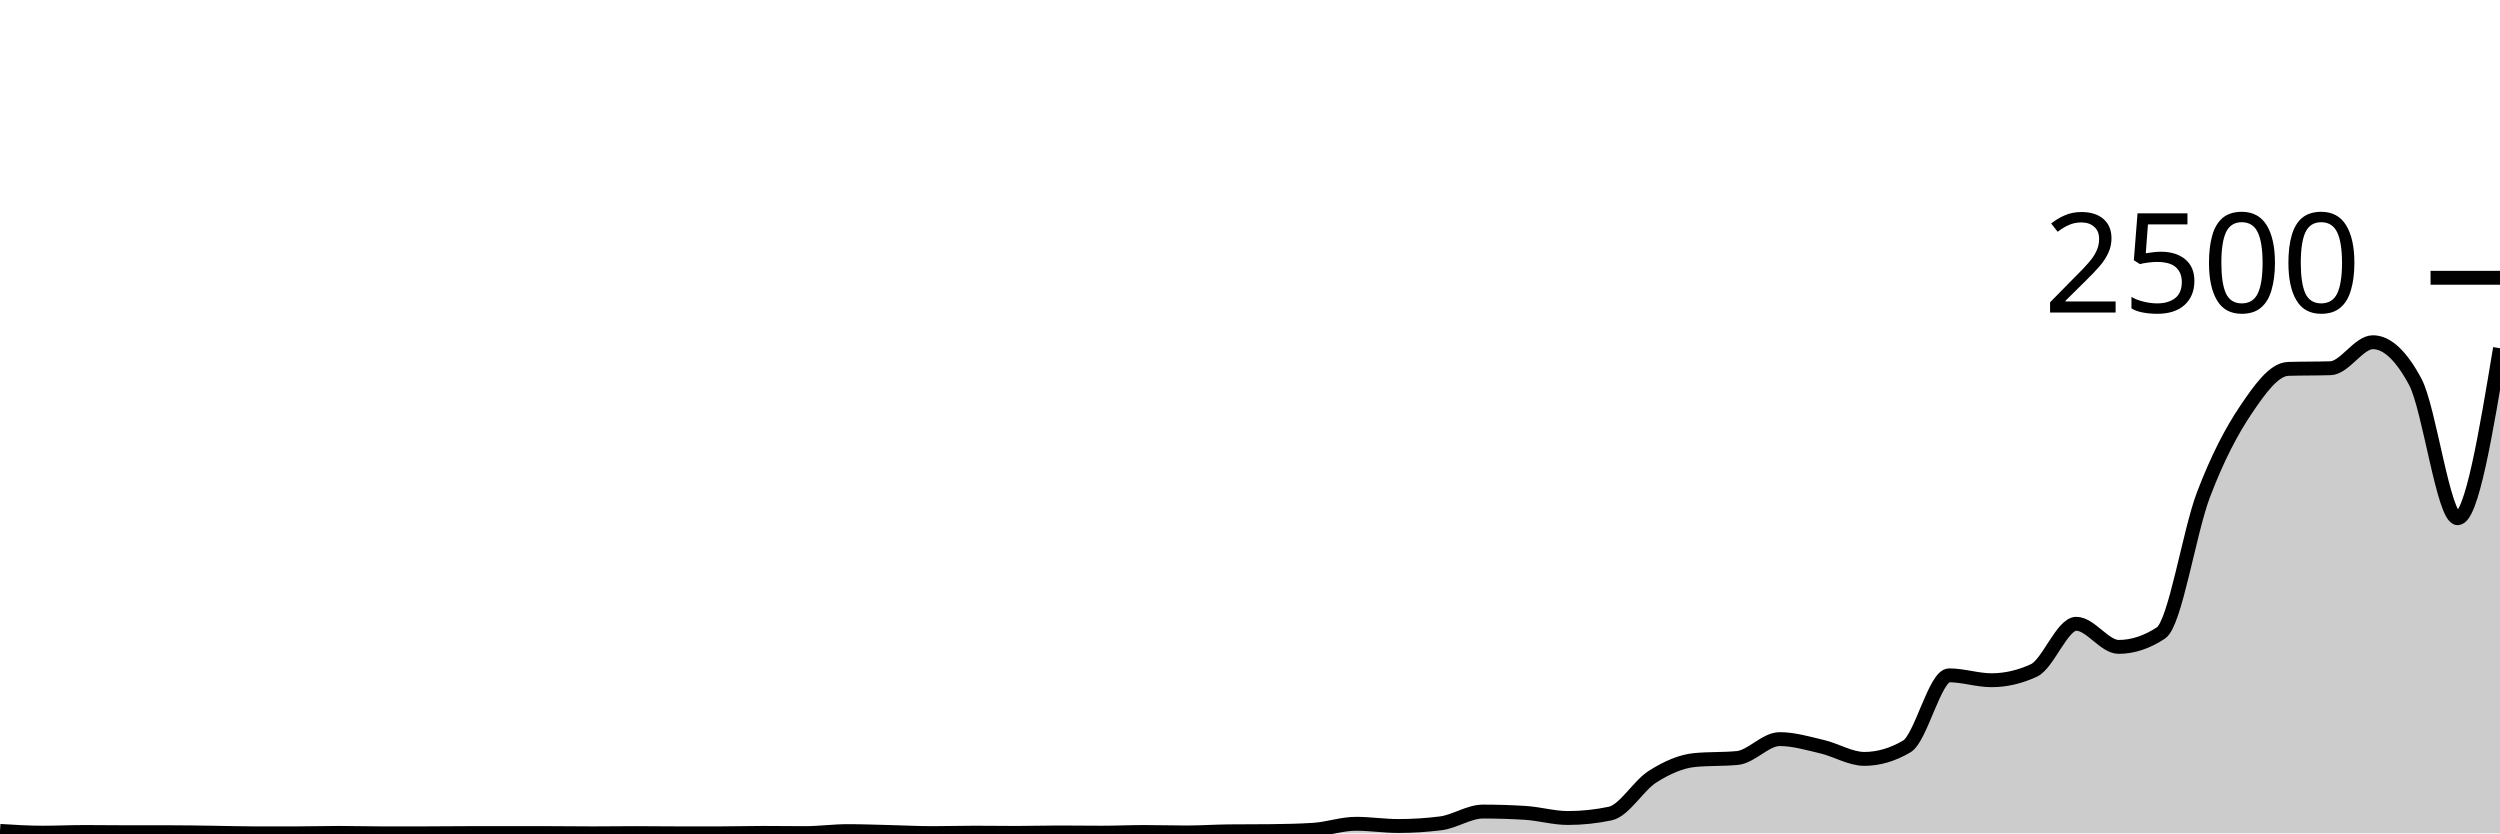
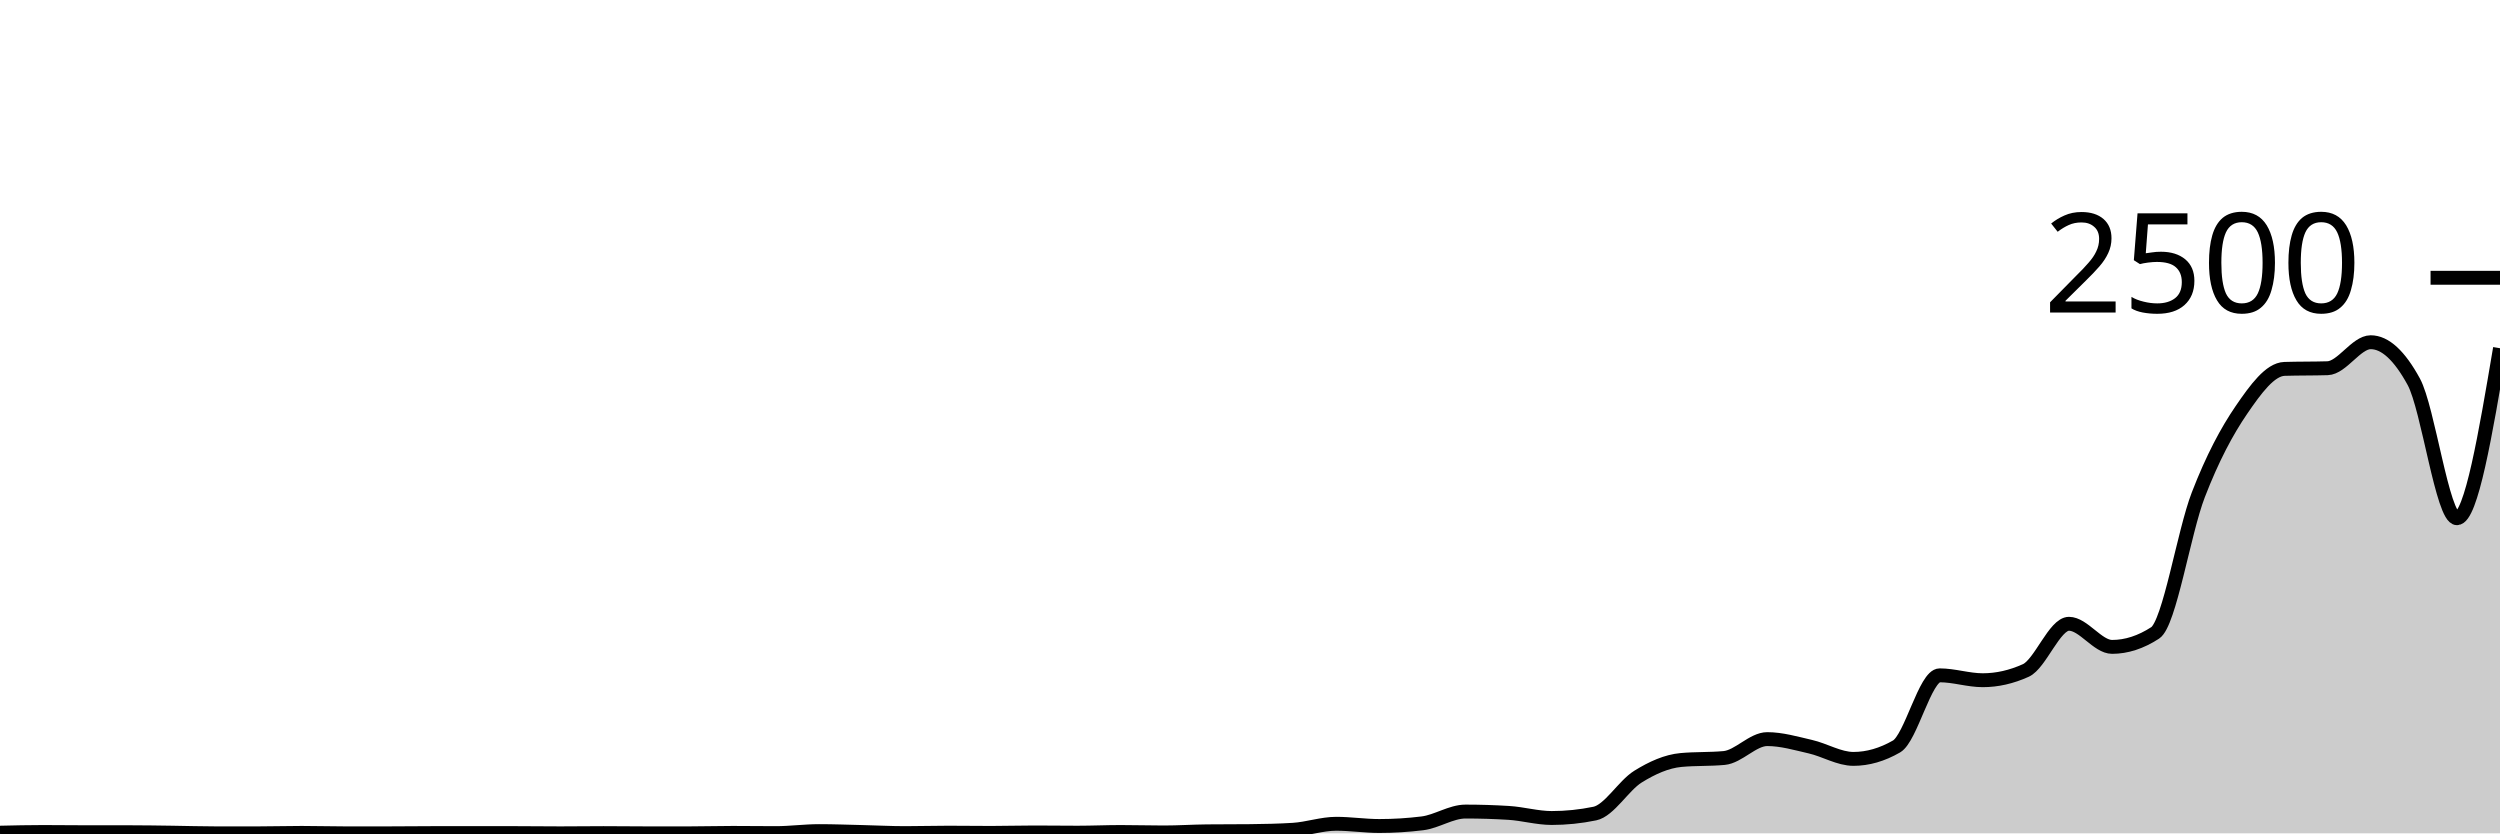
<svg xmlns="http://www.w3.org/2000/svg" viewBox="0 0 180 60">
  <g transform="translate(0,20)">
-     <path class="area" fill="rgba(0, 0, 0, 0.2)" d="M0,39.824C1.017,39.888,2.034,39.952,3.051,39.952C4.068,39.952,5.085,39.904,6.102,39.904C7.119,39.904,8.136,39.92,9.153,39.92C10.169,39.92,11.186,39.92,12.203,39.92C13.22,39.92,14.237,39.939,15.254,39.952C16.271,39.965,17.288,40,18.305,40C19.322,40,20.339,40,21.356,40C22.373,40,23.39,39.968,24.407,39.968C25.424,39.968,26.441,40,27.458,40C28.475,40,29.492,40,30.508,40C31.525,40,32.542,39.984,33.559,39.984C34.576,39.984,35.593,39.984,36.61,39.984C37.627,39.984,38.644,39.984,39.661,39.984C40.678,39.984,41.695,40,42.712,40C43.729,40,44.746,39.984,45.763,39.984C46.78,39.984,47.797,40,48.814,40C49.831,40,50.847,40,51.864,40C52.881,40,53.898,39.968,54.915,39.968C55.932,39.968,56.949,39.984,57.966,39.984C58.983,39.984,60,39.84,61.017,39.84C62.034,39.84,63.051,39.88,64.068,39.904C65.085,39.928,66.102,39.984,67.119,39.984C68.136,39.984,69.153,39.952,70.169,39.952C71.186,39.952,72.203,39.968,73.22,39.968C74.237,39.968,75.254,39.936,76.271,39.936C77.288,39.936,78.305,39.952,79.322,39.952C80.339,39.952,81.356,39.904,82.373,39.904C83.39,39.904,84.407,39.936,85.424,39.936C86.441,39.936,87.458,39.867,88.475,39.856C89.492,39.845,90.508,39.851,91.525,39.84C92.542,39.829,93.559,39.808,94.576,39.744C95.593,39.68,96.61,39.312,97.627,39.312C98.644,39.312,99.661,39.472,100.678,39.472C101.695,39.472,102.712,39.408,103.729,39.28C104.746,39.152,105.763,38.432,106.78,38.432C107.797,38.432,108.814,38.464,109.831,38.528C110.847,38.592,111.864,38.896,112.881,38.896C113.898,38.896,114.915,38.789,115.932,38.576C116.949,38.363,117.966,36.563,118.983,35.92C120,35.277,121.017,34.816,122.034,34.72C123.051,34.624,124.068,34.672,125.085,34.576C126.102,34.48,127.119,33.216,128.136,33.216C129.153,33.216,130.169,33.523,131.186,33.76C132.203,33.997,133.22,34.64,134.237,34.64C135.254,34.64,136.271,34.341,137.288,33.744C138.305,33.147,139.322,28.624,140.339,28.624C141.356,28.624,142.373,28.976,143.39,28.976C144.407,28.976,145.424,28.741,146.441,28.272C147.458,27.803,148.475,24.912,149.492,24.912C150.508,24.912,151.525,26.576,152.542,26.576C153.559,26.576,154.576,26.24,155.593,25.568C156.61,24.896,157.627,18.307,158.644,15.632C159.661,12.957,160.678,11.032,161.695,9.52C162.712,8.008,163.729,6.592,164.746,6.56C165.763,6.528,166.78,6.544,167.797,6.512C168.814,6.48,169.831,4.64,170.847,4.64C171.864,4.64,172.881,5.589,173.898,7.488C174.915,9.387,175.932,17.312,176.949,17.312C177.966,17.312,178.983,11.192,180,5.072L180,40C178.983,40,177.966,40,176.949,40C175.932,40,174.915,40,173.898,40C172.881,40,171.864,40,170.847,40C169.831,40,168.814,40,167.797,40C166.78,40,165.763,40,164.746,40C163.729,40,162.712,40,161.695,40C160.678,40,159.661,40,158.644,40C157.627,40,156.61,40,155.593,40C154.576,40,153.559,40,152.542,40C151.525,40,150.508,40,149.492,40C148.475,40,147.458,40,146.441,40C145.424,40,144.407,40,143.39,40C142.373,40,141.356,40,140.339,40C139.322,40,138.305,40,137.288,40C136.271,40,135.254,40,134.237,40C133.22,40,132.203,40,131.186,40C130.169,40,129.153,40,128.136,40C127.119,40,126.102,40,125.085,40C124.068,40,123.051,40,122.034,40C121.017,40,120,40,118.983,40C117.966,40,116.949,40,115.932,40C114.915,40,113.898,40,112.881,40C111.864,40,110.847,40,109.831,40C108.814,40,107.797,40,106.78,40C105.763,40,104.746,40,103.729,40C102.712,40,101.695,40,100.678,40C99.661,40,98.644,40,97.627,40C96.61,40,95.593,40,94.576,40C93.559,40,92.542,40,91.525,40C90.508,40,89.492,40,88.475,40C87.458,40,86.441,40,85.424,40C84.407,40,83.39,40,82.373,40C81.356,40,80.339,40,79.322,40C78.305,40,77.288,40,76.271,40C75.254,40,74.237,40,73.22,40C72.203,40,71.186,40,70.169,40C69.153,40,68.136,40,67.119,40C66.102,40,65.085,40,64.068,40C63.051,40,62.034,40,61.017,40C60,40,58.983,40,57.966,40C56.949,40,55.932,40,54.915,40C53.898,40,52.881,40,51.864,40C50.847,40,49.831,40,48.814,40C47.797,40,46.78,40,45.763,40C44.746,40,43.729,40,42.712,40C41.695,40,40.678,40,39.661,40C38.644,40,37.627,40,36.61,40C35.593,40,34.576,40,33.559,40C32.542,40,31.525,40,30.508,40C29.492,40,28.475,40,27.458,40C26.441,40,25.424,40,24.407,40C23.39,40,22.373,40,21.356,40C20.339,40,19.322,40,18.305,40C17.288,40,16.271,40,15.254,40C14.237,40,13.22,40,12.203,40C11.186,40,10.169,40,9.153,40C8.136,40,7.119,40,6.102,40C5.085,40,4.068,40,3.051,40C2.034,40,1.017,40,0,40Z" />
-     <path class="line" stroke="black" fill="none" d="M0,39.824C1.017,39.888,2.034,39.952,3.051,39.952C4.068,39.952,5.085,39.904,6.102,39.904C7.119,39.904,8.136,39.92,9.153,39.92C10.169,39.92,11.186,39.92,12.203,39.92C13.22,39.92,14.237,39.939,15.254,39.952C16.271,39.965,17.288,40,18.305,40C19.322,40,20.339,40,21.356,40C22.373,40,23.39,39.968,24.407,39.968C25.424,39.968,26.441,40,27.458,40C28.475,40,29.492,40,30.508,40C31.525,40,32.542,39.984,33.559,39.984C34.576,39.984,35.593,39.984,36.61,39.984C37.627,39.984,38.644,39.984,39.661,39.984C40.678,39.984,41.695,40,42.712,40C43.729,40,44.746,39.984,45.763,39.984C46.78,39.984,47.797,40,48.814,40C49.831,40,50.847,40,51.864,40C52.881,40,53.898,39.968,54.915,39.968C55.932,39.968,56.949,39.984,57.966,39.984C58.983,39.984,60,39.84,61.017,39.84C62.034,39.84,63.051,39.88,64.068,39.904C65.085,39.928,66.102,39.984,67.119,39.984C68.136,39.984,69.153,39.952,70.169,39.952C71.186,39.952,72.203,39.968,73.22,39.968C74.237,39.968,75.254,39.936,76.271,39.936C77.288,39.936,78.305,39.952,79.322,39.952C80.339,39.952,81.356,39.904,82.373,39.904C83.39,39.904,84.407,39.936,85.424,39.936C86.441,39.936,87.458,39.867,88.475,39.856C89.492,39.845,90.508,39.851,91.525,39.84C92.542,39.829,93.559,39.808,94.576,39.744C95.593,39.68,96.61,39.312,97.627,39.312C98.644,39.312,99.661,39.472,100.678,39.472C101.695,39.472,102.712,39.408,103.729,39.28C104.746,39.152,105.763,38.432,106.78,38.432C107.797,38.432,108.814,38.464,109.831,38.528C110.847,38.592,111.864,38.896,112.881,38.896C113.898,38.896,114.915,38.789,115.932,38.576C116.949,38.363,117.966,36.563,118.983,35.92C120,35.277,121.017,34.816,122.034,34.72C123.051,34.624,124.068,34.672,125.085,34.576C126.102,34.48,127.119,33.216,128.136,33.216C129.153,33.216,130.169,33.523,131.186,33.76C132.203,33.997,133.22,34.64,134.237,34.64C135.254,34.64,136.271,34.341,137.288,33.744C138.305,33.147,139.322,28.624,140.339,28.624C141.356,28.624,142.373,28.976,143.39,28.976C144.407,28.976,145.424,28.741,146.441,28.272C147.458,27.803,148.475,24.912,149.492,24.912C150.508,24.912,151.525,26.576,152.542,26.576C153.559,26.576,154.576,26.24,155.593,25.568C156.61,24.896,157.627,18.307,158.644,15.632C159.661,12.957,160.678,11.032,161.695,9.52C162.712,8.008,163.729,6.592,164.746,6.56C165.763,6.528,166.78,6.544,167.797,6.512C168.814,6.48,169.831,4.64,170.847,4.64C171.864,4.64,172.881,5.589,173.898,7.488C174.915,9.387,175.932,17.312,176.949,17.312C177.966,17.312,178.983,11.192,180,5.072" />
+     <path class="area" fill="rgba(0, 0, 0, 0.2)" d="M0,39.952C1.034,39.928,2.069,39.904,3.103,39.904C4.138,39.904,5.172,39.92,6.207,39.92C7.241,39.92,8.276,39.92,9.31,39.92C10.345,39.92,11.379,39.939,12.414,39.952C13.448,39.965,14.483,40,15.517,40C16.552,40,17.586,40,18.621,40C19.655,40,20.69,39.968,21.724,39.968C22.759,39.968,23.793,40,24.828,40C25.862,40,26.897,40,27.931,40C28.966,40,30,39.984,31.034,39.984C32.069,39.984,33.103,39.984,34.138,39.984C35.172,39.984,36.207,39.984,37.241,39.984C38.276,39.984,39.31,40,40.345,40C41.379,40,42.414,39.984,43.448,39.984C44.483,39.984,45.517,40,46.552,40C47.586,40,48.621,40,49.655,40C50.69,40,51.724,39.968,52.759,39.968C53.793,39.968,54.828,39.984,55.862,39.984C56.897,39.984,57.931,39.84,58.966,39.84C60,39.84,61.034,39.88,62.069,39.904C63.103,39.928,64.138,39.984,65.172,39.984C66.207,39.984,67.241,39.952,68.276,39.952C69.31,39.952,70.345,39.968,71.379,39.968C72.414,39.968,73.448,39.936,74.483,39.936C75.517,39.936,76.552,39.952,77.586,39.952C78.621,39.952,79.655,39.904,80.69,39.904C81.724,39.904,82.759,39.936,83.793,39.936C84.828,39.936,85.862,39.867,86.897,39.856C87.931,39.845,88.966,39.851,90,39.84C91.034,39.829,92.069,39.808,93.103,39.744C94.138,39.68,95.172,39.312,96.207,39.312C97.241,39.312,98.276,39.472,99.31,39.472C100.345,39.472,101.379,39.408,102.414,39.28C103.448,39.152,104.483,38.432,105.517,38.432C106.552,38.432,107.586,38.464,108.621,38.528C109.655,38.592,110.69,38.896,111.724,38.896C112.759,38.896,113.793,38.789,114.828,38.576C115.862,38.363,116.897,36.563,117.931,35.92C118.966,35.277,120,34.816,121.034,34.72C122.069,34.624,123.103,34.672,124.138,34.576C125.172,34.48,126.207,33.216,127.241,33.216C128.276,33.216,129.31,33.523,130.345,33.76C131.379,33.997,132.414,34.64,133.448,34.64C134.483,34.64,135.517,34.341,136.552,33.744C137.586,33.147,138.621,28.624,139.655,28.624C140.69,28.624,141.724,28.976,142.759,28.976C143.793,28.976,144.828,28.741,145.862,28.272C146.897,27.803,147.931,24.912,148.966,24.912C150,24.912,151.034,26.576,152.069,26.576C153.103,26.576,154.138,26.24,155.172,25.568C156.207,24.896,157.241,18.307,158.276,15.632C159.31,12.957,160.345,11.032,161.379,9.52C162.414,8.008,163.448,6.592,164.483,6.56C165.517,6.528,166.552,6.544,167.586,6.512C168.621,6.48,169.655,4.64,170.69,4.64C171.724,4.64,172.759,5.589,173.793,7.488C174.828,9.387,175.862,17.312,176.897,17.312C177.931,17.312,178.966,11.192,180,5.072L180,40C178.966,40,177.931,40,176.897,40C175.862,40,174.828,40,173.793,40C172.759,40,171.724,40,170.69,40C169.655,40,168.621,40,167.586,40C166.552,40,165.517,40,164.483,40C163.448,40,162.414,40,161.379,40C160.345,40,159.31,40,158.276,40C157.241,40,156.207,40,155.172,40C154.138,40,153.103,40,152.069,40C151.034,40,150,40,148.966,40C147.931,40,146.897,40,145.862,40C144.828,40,143.793,40,142.759,40C141.724,40,140.69,40,139.655,40C138.621,40,137.586,40,136.552,40C135.517,40,134.483,40,133.448,40C132.414,40,131.379,40,130.345,40C129.31,40,128.276,40,127.241,40C126.207,40,125.172,40,124.138,40C123.103,40,122.069,40,121.034,40C120,40,118.966,40,117.931,40C116.897,40,115.862,40,114.828,40C113.793,40,112.759,40,111.724,40C110.69,40,109.655,40,108.621,40C107.586,40,106.552,40,105.517,40C104.483,40,103.448,40,102.414,40C101.379,40,100.345,40,99.31,40C98.276,40,97.241,40,96.207,40C95.172,40,94.138,40,93.103,40C92.069,40,91.034,40,90,40C88.966,40,87.931,40,86.897,40C85.862,40,84.828,40,83.793,40C82.759,40,81.724,40,80.69,40C79.655,40,78.621,40,77.586,40C76.552,40,75.517,40,74.483,40C73.448,40,72.414,40,71.379,40C70.345,40,69.31,40,68.276,40C67.241,40,66.207,40,65.172,40C64.138,40,63.103,40,62.069,40C61.034,40,60,40,58.966,40C57.931,40,56.897,40,55.862,40C54.828,40,53.793,40,52.759,40C51.724,40,50.69,40,49.655,40C48.621,40,47.586,40,46.552,40C45.517,40,44.483,40,43.448,40C42.414,40,41.379,40,40.345,40C39.31,40,38.276,40,37.241,40C36.207,40,35.172,40,34.138,40C33.103,40,32.069,40,31.034,40C30,40,28.966,40,27.931,40C26.897,40,25.862,40,24.828,40C23.793,40,22.759,40,21.724,40C20.69,40,19.655,40,18.621,40C17.586,40,16.552,40,15.517,40C14.483,40,13.448,40,12.414,40C11.379,40,10.345,40,9.31,40C8.276,40,7.241,40,6.207,40C5.172,40,4.138,40,3.103,40C2.069,40,1.034,40,0,40Z" />
+     <path class="line" stroke="black" fill="none" d="M0,39.952C1.034,39.928,2.069,39.904,3.103,39.904C4.138,39.904,5.172,39.92,6.207,39.92C7.241,39.92,8.276,39.92,9.31,39.92C10.345,39.92,11.379,39.939,12.414,39.952C13.448,39.965,14.483,40,15.517,40C16.552,40,17.586,40,18.621,40C19.655,40,20.69,39.968,21.724,39.968C22.759,39.968,23.793,40,24.828,40C25.862,40,26.897,40,27.931,40C28.966,40,30,39.984,31.034,39.984C32.069,39.984,33.103,39.984,34.138,39.984C35.172,39.984,36.207,39.984,37.241,39.984C38.276,39.984,39.31,40,40.345,40C41.379,40,42.414,39.984,43.448,39.984C44.483,39.984,45.517,40,46.552,40C47.586,40,48.621,40,49.655,40C50.69,40,51.724,39.968,52.759,39.968C53.793,39.968,54.828,39.984,55.862,39.984C56.897,39.984,57.931,39.84,58.966,39.84C60,39.84,61.034,39.88,62.069,39.904C63.103,39.928,64.138,39.984,65.172,39.984C66.207,39.984,67.241,39.952,68.276,39.952C69.31,39.952,70.345,39.968,71.379,39.968C72.414,39.968,73.448,39.936,74.483,39.936C75.517,39.936,76.552,39.952,77.586,39.952C78.621,39.952,79.655,39.904,80.69,39.904C81.724,39.904,82.759,39.936,83.793,39.936C84.828,39.936,85.862,39.867,86.897,39.856C87.931,39.845,88.966,39.851,90,39.84C91.034,39.829,92.069,39.808,93.103,39.744C94.138,39.68,95.172,39.312,96.207,39.312C97.241,39.312,98.276,39.472,99.31,39.472C100.345,39.472,101.379,39.408,102.414,39.28C103.448,39.152,104.483,38.432,105.517,38.432C106.552,38.432,107.586,38.464,108.621,38.528C109.655,38.592,110.69,38.896,111.724,38.896C112.759,38.896,113.793,38.789,114.828,38.576C115.862,38.363,116.897,36.563,117.931,35.92C118.966,35.277,120,34.816,121.034,34.72C122.069,34.624,123.103,34.672,124.138,34.576C125.172,34.48,126.207,33.216,127.241,33.216C128.276,33.216,129.31,33.523,130.345,33.76C131.379,33.997,132.414,34.64,133.448,34.64C134.483,34.64,135.517,34.341,136.552,33.744C137.586,33.147,138.621,28.624,139.655,28.624C140.69,28.624,141.724,28.976,142.759,28.976C143.793,28.976,144.828,28.741,145.862,28.272C146.897,27.803,147.931,24.912,148.966,24.912C150,24.912,151.034,26.576,152.069,26.576C153.103,26.576,154.138,26.24,155.172,25.568C156.207,24.896,157.241,18.307,158.276,15.632C159.31,12.957,160.345,11.032,161.379,9.52C162.414,8.008,163.448,6.592,164.483,6.56C165.517,6.528,166.552,6.544,167.586,6.512C168.621,6.48,169.655,4.64,170.69,4.64C171.724,4.64,172.759,5.589,173.793,7.488C174.828,9.387,175.862,17.312,176.897,17.312C177.931,17.312,178.966,11.192,180,5.072" />
    <path class="axis-ceiling" stroke-width="1" stroke="black" fill="none" d="M175,0L180,0" />
    <text class="axis-ceiling-label" font-family="sans-serif" text-anchor="end" font-size="10px" x="170" y="2.5">2500</text>
  </g>
</svg>
